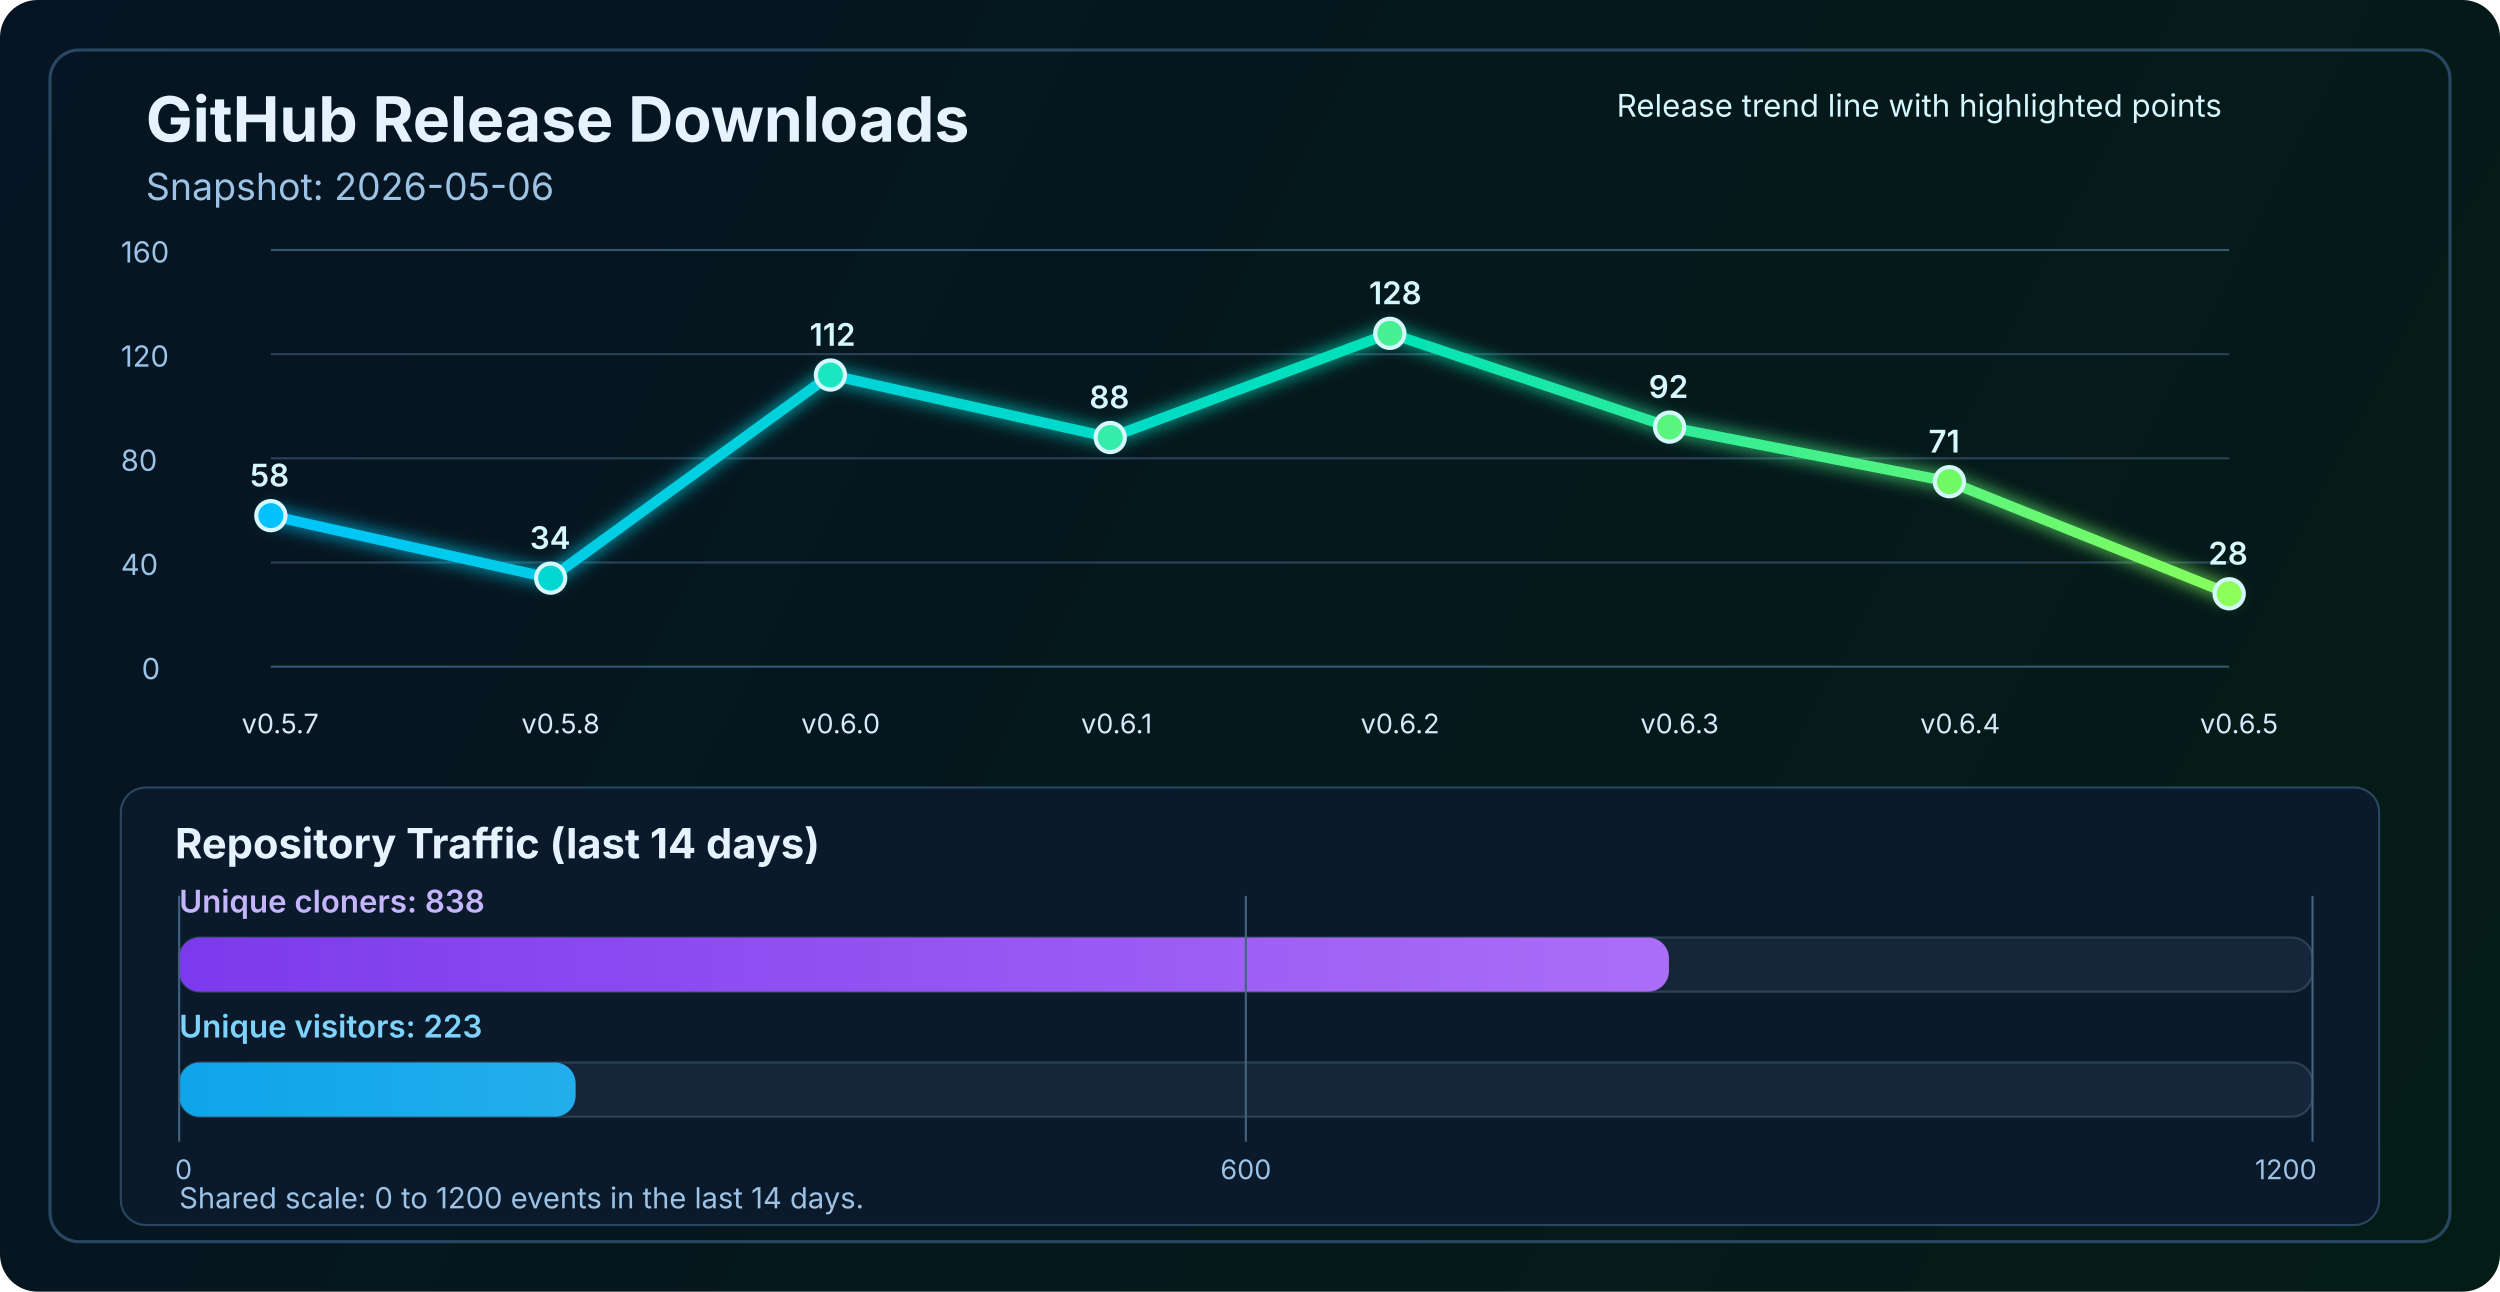
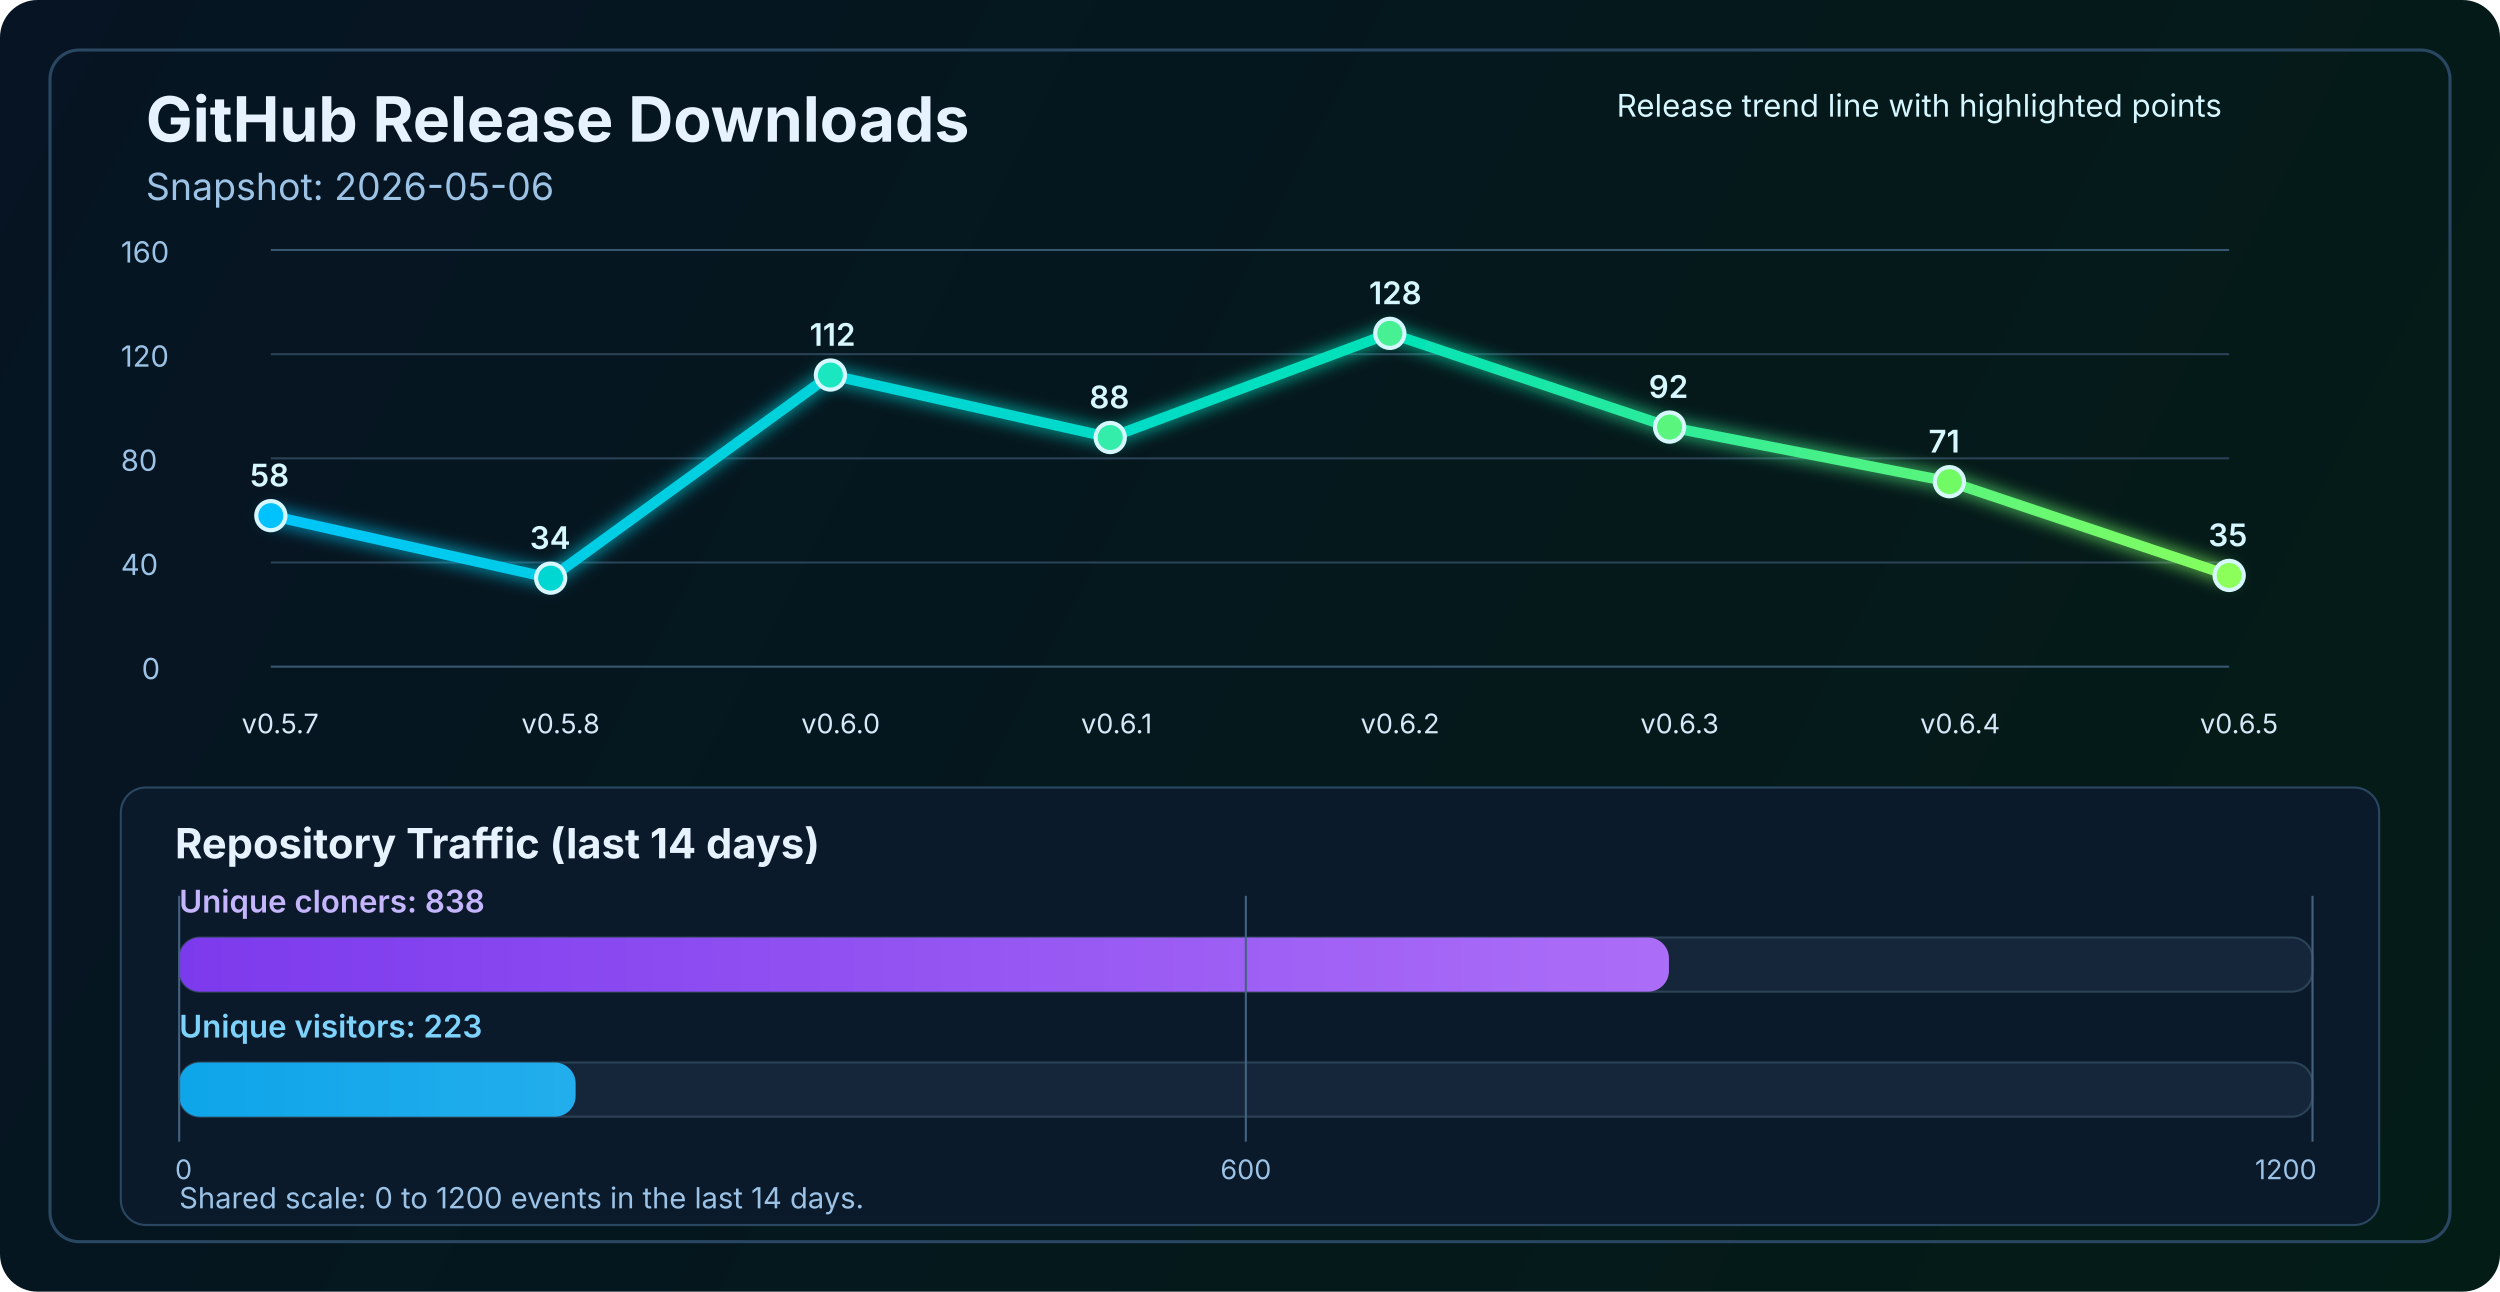
<svg xmlns="http://www.w3.org/2000/svg" width="1200" height="620" viewBox="0 0 1200 620" fill="none" role="img" aria-labelledby="title desc">
  <defs>
    <linearGradient id="bg" x1="0" y1="0" x2="1200" y2="620" gradientUnits="userSpaceOnUse">
      <stop stop-color="#061423" />
      <stop offset="1" stop-color="#041C16" />
    </linearGradient>
    <linearGradient id="line" x1="130" y1="86" x2="1070" y2="340" gradientUnits="userSpaceOnUse">
      <stop stop-color="#00C2FF" />
      <stop offset="0.55" stop-color="#00E2B8" />
      <stop offset="1" stop-color="#8CFF5A" />
    </linearGradient>
    <linearGradient id="cloneFill" x1="86" y1="450" x2="1110" y2="450" gradientUnits="userSpaceOnUse">
      <stop stop-color="#7C3AED" />
      <stop offset="1" stop-color="#C084FC" />
    </linearGradient>
    <linearGradient id="viewFill" x1="86" y1="482" x2="1110" y2="482" gradientUnits="userSpaceOnUse">
      <stop stop-color="#0EA5E9" />
      <stop offset="1" stop-color="#7DD3FC" />
    </linearGradient>
    <filter id="glow" x="-50%" y="-50%" width="200%" height="200%">
      <feGaussianBlur stdDeviation="4" result="blur" />
      <feMerge>
        <feMergeNode in="blur" />
        <feMergeNode in="SourceGraphic" />
      </feMerge>
    </filter>
  </defs>
  <rect width="1200" height="620" rx="18" fill="url(#bg)" />
  <rect x="24" y="24" width="1152" height="572" rx="14" stroke="#2A4762" stroke-width="1.5" />
  <text x="70" y="68" fill="#E6F3FF" font-size="30" font-family="SF Pro Display, -apple-system, BlinkMacSystemFont, Segoe UI, sans-serif" font-weight="700">GitHub Release Downloads</text>
  <text x="70" y="96" fill="#9CC3E6" font-size="18" font-family="SF Pro Text, -apple-system, BlinkMacSystemFont, Segoe UI, sans-serif">Snapshot: 2026-05-06</text>
  <line x1="130" y1="320.0" x2="1070" y2="320.0" stroke="#37566F" stroke-width="1" />
  <line x1="130" y1="270.0" x2="1070" y2="270.0" stroke="#2B4255" stroke-width="1" />
  <line x1="130" y1="220.0" x2="1070" y2="220.0" stroke="#2B4255" stroke-width="1" />
  <line x1="130" y1="170.0" x2="1070" y2="170.0" stroke="#2B4255" stroke-width="1" />
  <line x1="130" y1="120.0" x2="1070" y2="120.0" stroke="#37566F" stroke-width="1" />
  <text x="68" y="326.0" fill="#9CC3E6" font-size="14" font-family="SF Pro Text, -apple-system, BlinkMacSystemFont, Segoe UI, sans-serif">0</text>
  <text x="58" y="276.0" fill="#9CC3E6" font-size="14" font-family="SF Pro Text, -apple-system, BlinkMacSystemFont, Segoe UI, sans-serif">40</text>
  <text x="58" y="226.0" fill="#9CC3E6" font-size="14" font-family="SF Pro Text, -apple-system, BlinkMacSystemFont, Segoe UI, sans-serif">80</text>
  <text x="58" y="176.0" fill="#9CC3E6" font-size="14" font-family="SF Pro Text, -apple-system, BlinkMacSystemFont, Segoe UI, sans-serif">120</text>
  <text x="58" y="126.0" fill="#9CC3E6" font-size="14" font-family="SF Pro Text, -apple-system, BlinkMacSystemFont, Segoe UI, sans-serif">160</text>
-   <polyline points="130.0,247.5 264.3,277.5 398.6,180.0 532.9,210.0 667.1,160.0 801.4,205.0 935.7,231.2 1070.0,285.0" fill="none" stroke="url(#line)" stroke-width="5" stroke-linecap="round" stroke-linejoin="round" filter="url(#glow)" />
+   <polyline points="130.0,247.5 264.3,277.5 398.6,180.0 532.9,210.0 667.1,160.0 801.4,205.0 935.7,231.2 1070.0,276.2" fill="none" stroke="url(#line)" stroke-width="5" stroke-linecap="round" stroke-linejoin="round" filter="url(#glow)" />
  <circle cx="130.0" cy="247.5" r="7" fill="#00C2FF" stroke="#D7F7FF" stroke-width="2" />
  <circle cx="264.3" cy="277.5" r="7" fill="#00D7D2" stroke="#D7F7FF" stroke-width="2" />
  <circle cx="398.6" cy="180.0" r="7" fill="#1AE7C0" stroke="#D7F7FF" stroke-width="2" />
  <circle cx="532.9" cy="210.0" r="7" fill="#34EDAA" stroke="#D7F7FF" stroke-width="2" />
  <circle cx="667.1" cy="160.0" r="7" fill="#47F193" stroke="#D7F7FF" stroke-width="2" />
  <circle cx="801.4" cy="205.0" r="7" fill="#5AF57D" stroke="#D7F7FF" stroke-width="2" />
  <circle cx="935.7" cy="231.2" r="7" fill="#72FA64" stroke="#D7F7FF" stroke-width="2" />
-   <circle cx="1070.0" cy="285.0" r="7" fill="#8CFF5A" stroke="#D7F7FF" stroke-width="2" />
+   <circle cx="1070.0" cy="276.2" r="7" fill="#8CFF5A" stroke="#D7F7FF" stroke-width="2" />
  <text x="116.0" y="352" fill="#D7E8F8" font-size="13" font-family="SF Pro Text, -apple-system, BlinkMacSystemFont, Segoe UI, sans-serif">v0.5.7</text>
  <text x="250.3" y="352" fill="#D7E8F8" font-size="13" font-family="SF Pro Text, -apple-system, BlinkMacSystemFont, Segoe UI, sans-serif">v0.5.8</text>
  <text x="384.6" y="352" fill="#D7E8F8" font-size="13" font-family="SF Pro Text, -apple-system, BlinkMacSystemFont, Segoe UI, sans-serif">v0.6.0</text>
  <text x="518.9" y="352" fill="#D7E8F8" font-size="13" font-family="SF Pro Text, -apple-system, BlinkMacSystemFont, Segoe UI, sans-serif">v0.6.1</text>
  <text x="653.1" y="352" fill="#D7E8F8" font-size="13" font-family="SF Pro Text, -apple-system, BlinkMacSystemFont, Segoe UI, sans-serif">v0.6.2</text>
  <text x="787.4" y="352" fill="#D7E8F8" font-size="13" font-family="SF Pro Text, -apple-system, BlinkMacSystemFont, Segoe UI, sans-serif">v0.6.3</text>
  <text x="921.7" y="352" fill="#D7E8F8" font-size="13" font-family="SF Pro Text, -apple-system, BlinkMacSystemFont, Segoe UI, sans-serif">v0.6.4</text>
  <text x="1056.0" y="352" fill="#D7E8F8" font-size="13" font-family="SF Pro Text, -apple-system, BlinkMacSystemFont, Segoe UI, sans-serif">v0.6.5</text>
  <text x="120.0" y="233.5" fill="#D7F7FF" font-size="15" font-family="SF Pro Text, -apple-system, BlinkMacSystemFont, Segoe UI, sans-serif" font-weight="600">58</text>
  <text x="254.3" y="263.5" fill="#D7F7FF" font-size="15" font-family="SF Pro Text, -apple-system, BlinkMacSystemFont, Segoe UI, sans-serif" font-weight="600">34</text>
  <text x="388.6" y="166.0" fill="#D7F7FF" font-size="15" font-family="SF Pro Text, -apple-system, BlinkMacSystemFont, Segoe UI, sans-serif" font-weight="600">112</text>
  <text x="522.9" y="196.0" fill="#D7F7FF" font-size="15" font-family="SF Pro Text, -apple-system, BlinkMacSystemFont, Segoe UI, sans-serif" font-weight="600">88</text>
  <text x="657.1" y="146.0" fill="#D7F7FF" font-size="15" font-family="SF Pro Text, -apple-system, BlinkMacSystemFont, Segoe UI, sans-serif" font-weight="600">128</text>
  <text x="791.4" y="191.0" fill="#D7F7FF" font-size="15" font-family="SF Pro Text, -apple-system, BlinkMacSystemFont, Segoe UI, sans-serif" font-weight="600">92</text>
  <text x="925.7" y="217.2" fill="#D7F7FF" font-size="15" font-family="SF Pro Text, -apple-system, BlinkMacSystemFont, Segoe UI, sans-serif" font-weight="600">71</text>
-   <text x="1060.0" y="271.0" fill="#D7F7FF" font-size="15" font-family="SF Pro Text, -apple-system, BlinkMacSystemFont, Segoe UI, sans-serif" font-weight="600">28</text>
+   <text x="1060.0" y="262.2" fill="#D7F7FF" font-size="15" font-family="SF Pro Text, -apple-system, BlinkMacSystemFont, Segoe UI, sans-serif" font-weight="600">35</text>
  <text x="776" y="56" fill="#D7F7FF" font-size="15" font-family="SF Pro Text, -apple-system, BlinkMacSystemFont, Segoe UI, sans-serif">Release trend line with highlighted points</text>
  <rect x="58" y="378" width="1084" height="210" rx="12" fill="#0A1A2B" stroke="#2A4762" stroke-width="1" />
  <text x="84" y="412" fill="#E6F3FF" font-size="20" font-family="SF Pro Text, -apple-system, BlinkMacSystemFont, Segoe UI, sans-serif" font-weight="700">Repository Traffic (last 14 days)</text>
  <text x="86" y="438" fill="#C4B5FD" font-size="15" font-family="SF Pro Text, -apple-system, BlinkMacSystemFont, Segoe UI, sans-serif" font-weight="600">Unique cloners: 838</text>
  <rect x="86" y="450" width="1024" height="26" rx="10" fill="#15263A" stroke="#2B4255" stroke-width="1" />
  <rect x="86" y="450" width="715.1" height="26" rx="10" fill="url(#cloneFill)" />
  <text x="86" y="498" fill="#7DD3FC" font-size="15" font-family="SF Pro Text, -apple-system, BlinkMacSystemFont, Segoe UI, sans-serif" font-weight="600">Unique visitors: 223</text>
  <rect x="86" y="510" width="1024" height="26" rx="10" fill="#15263A" stroke="#2B4255" stroke-width="1" />
  <rect x="86" y="510" width="190.3" height="26" rx="10" fill="url(#viewFill)" />
  <line x1="86" y1="430" x2="86" y2="548" stroke="#436280" stroke-width="1" />
  <line x1="598.0" y1="430" x2="598.0" y2="548" stroke="#436280" stroke-width="1" />
  <line x1="1110" y1="430" x2="1110" y2="548" stroke="#436280" stroke-width="1" />
  <text x="84" y="566" text-anchor="start" fill="#9CC3E6" font-size="13" font-family="SF Pro Text, -apple-system, BlinkMacSystemFont, Segoe UI, sans-serif">0</text>
  <text x="598.0" y="566" text-anchor="middle" fill="#9CC3E6" font-size="13" font-family="SF Pro Text, -apple-system, BlinkMacSystemFont, Segoe UI, sans-serif">600</text>
  <text x="1112" y="566" text-anchor="end" fill="#9CC3E6" font-size="13" font-family="SF Pro Text, -apple-system, BlinkMacSystemFont, Segoe UI, sans-serif">1200</text>
  <text x="86" y="580" fill="#9CC3E6" font-size="14" font-family="SF Pro Text, -apple-system, BlinkMacSystemFont, Segoe UI, sans-serif">Shared scale: 0 to 1200 events in the last 14 days.</text>
</svg>
